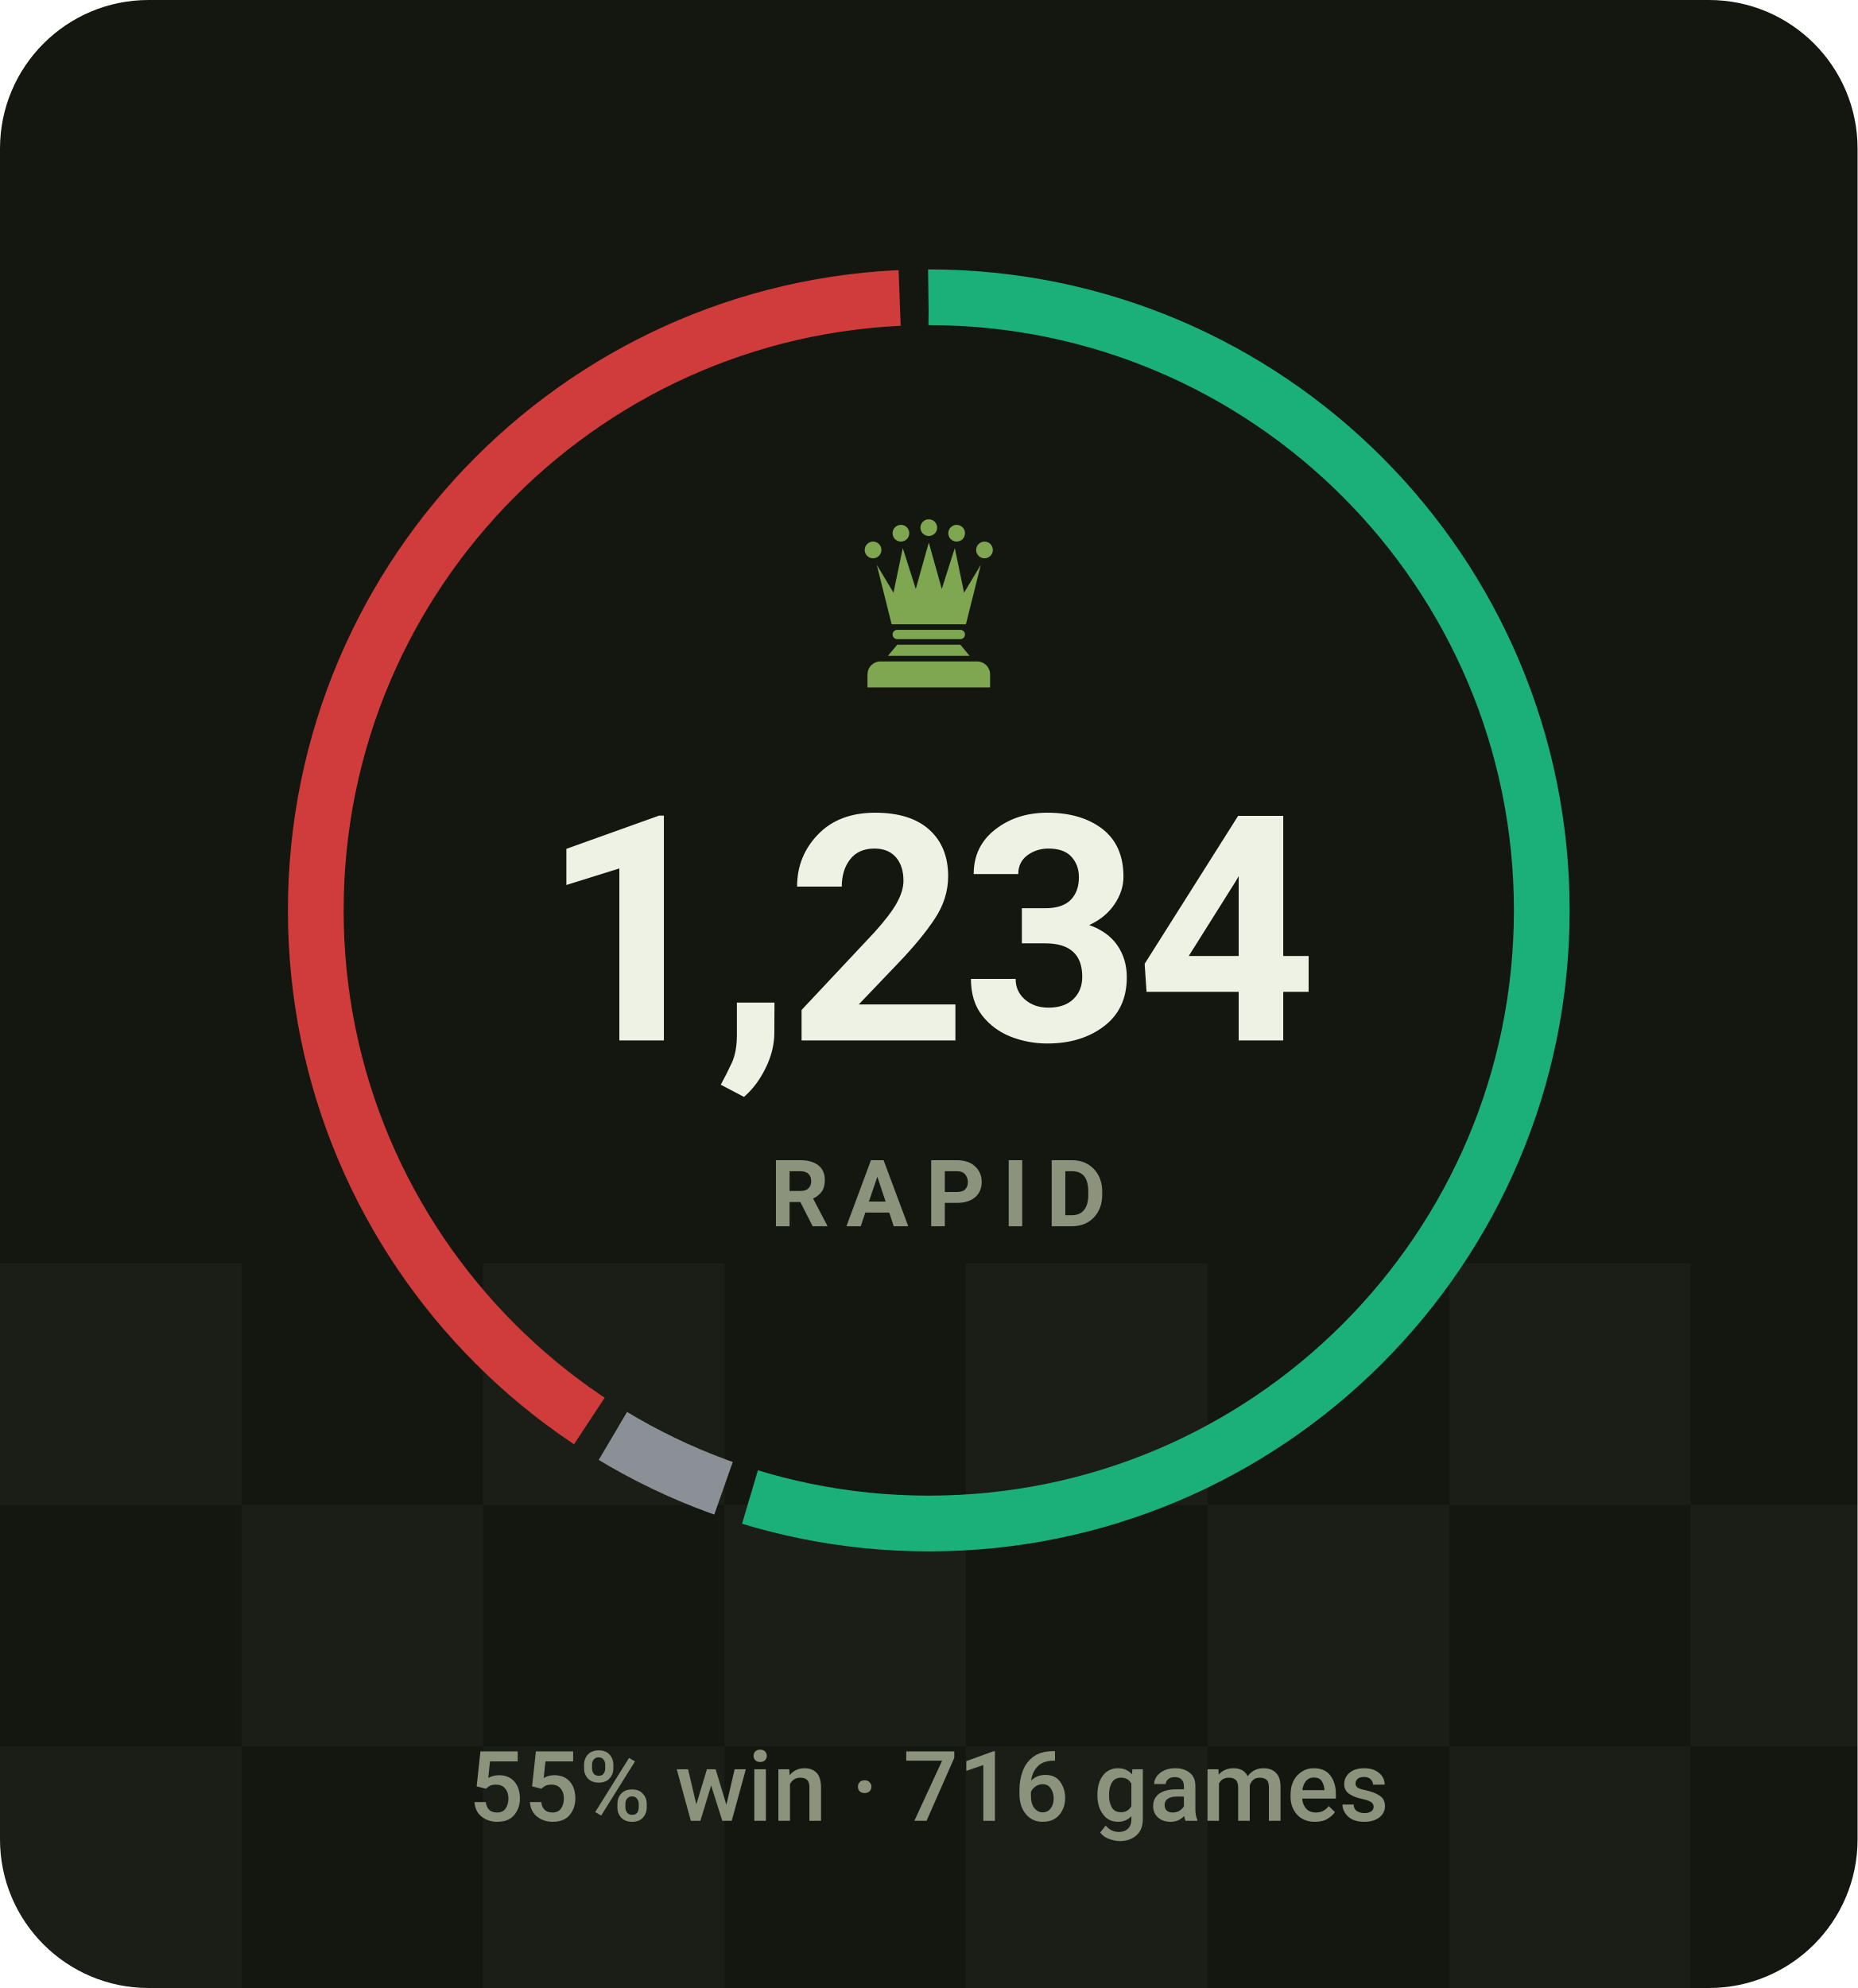
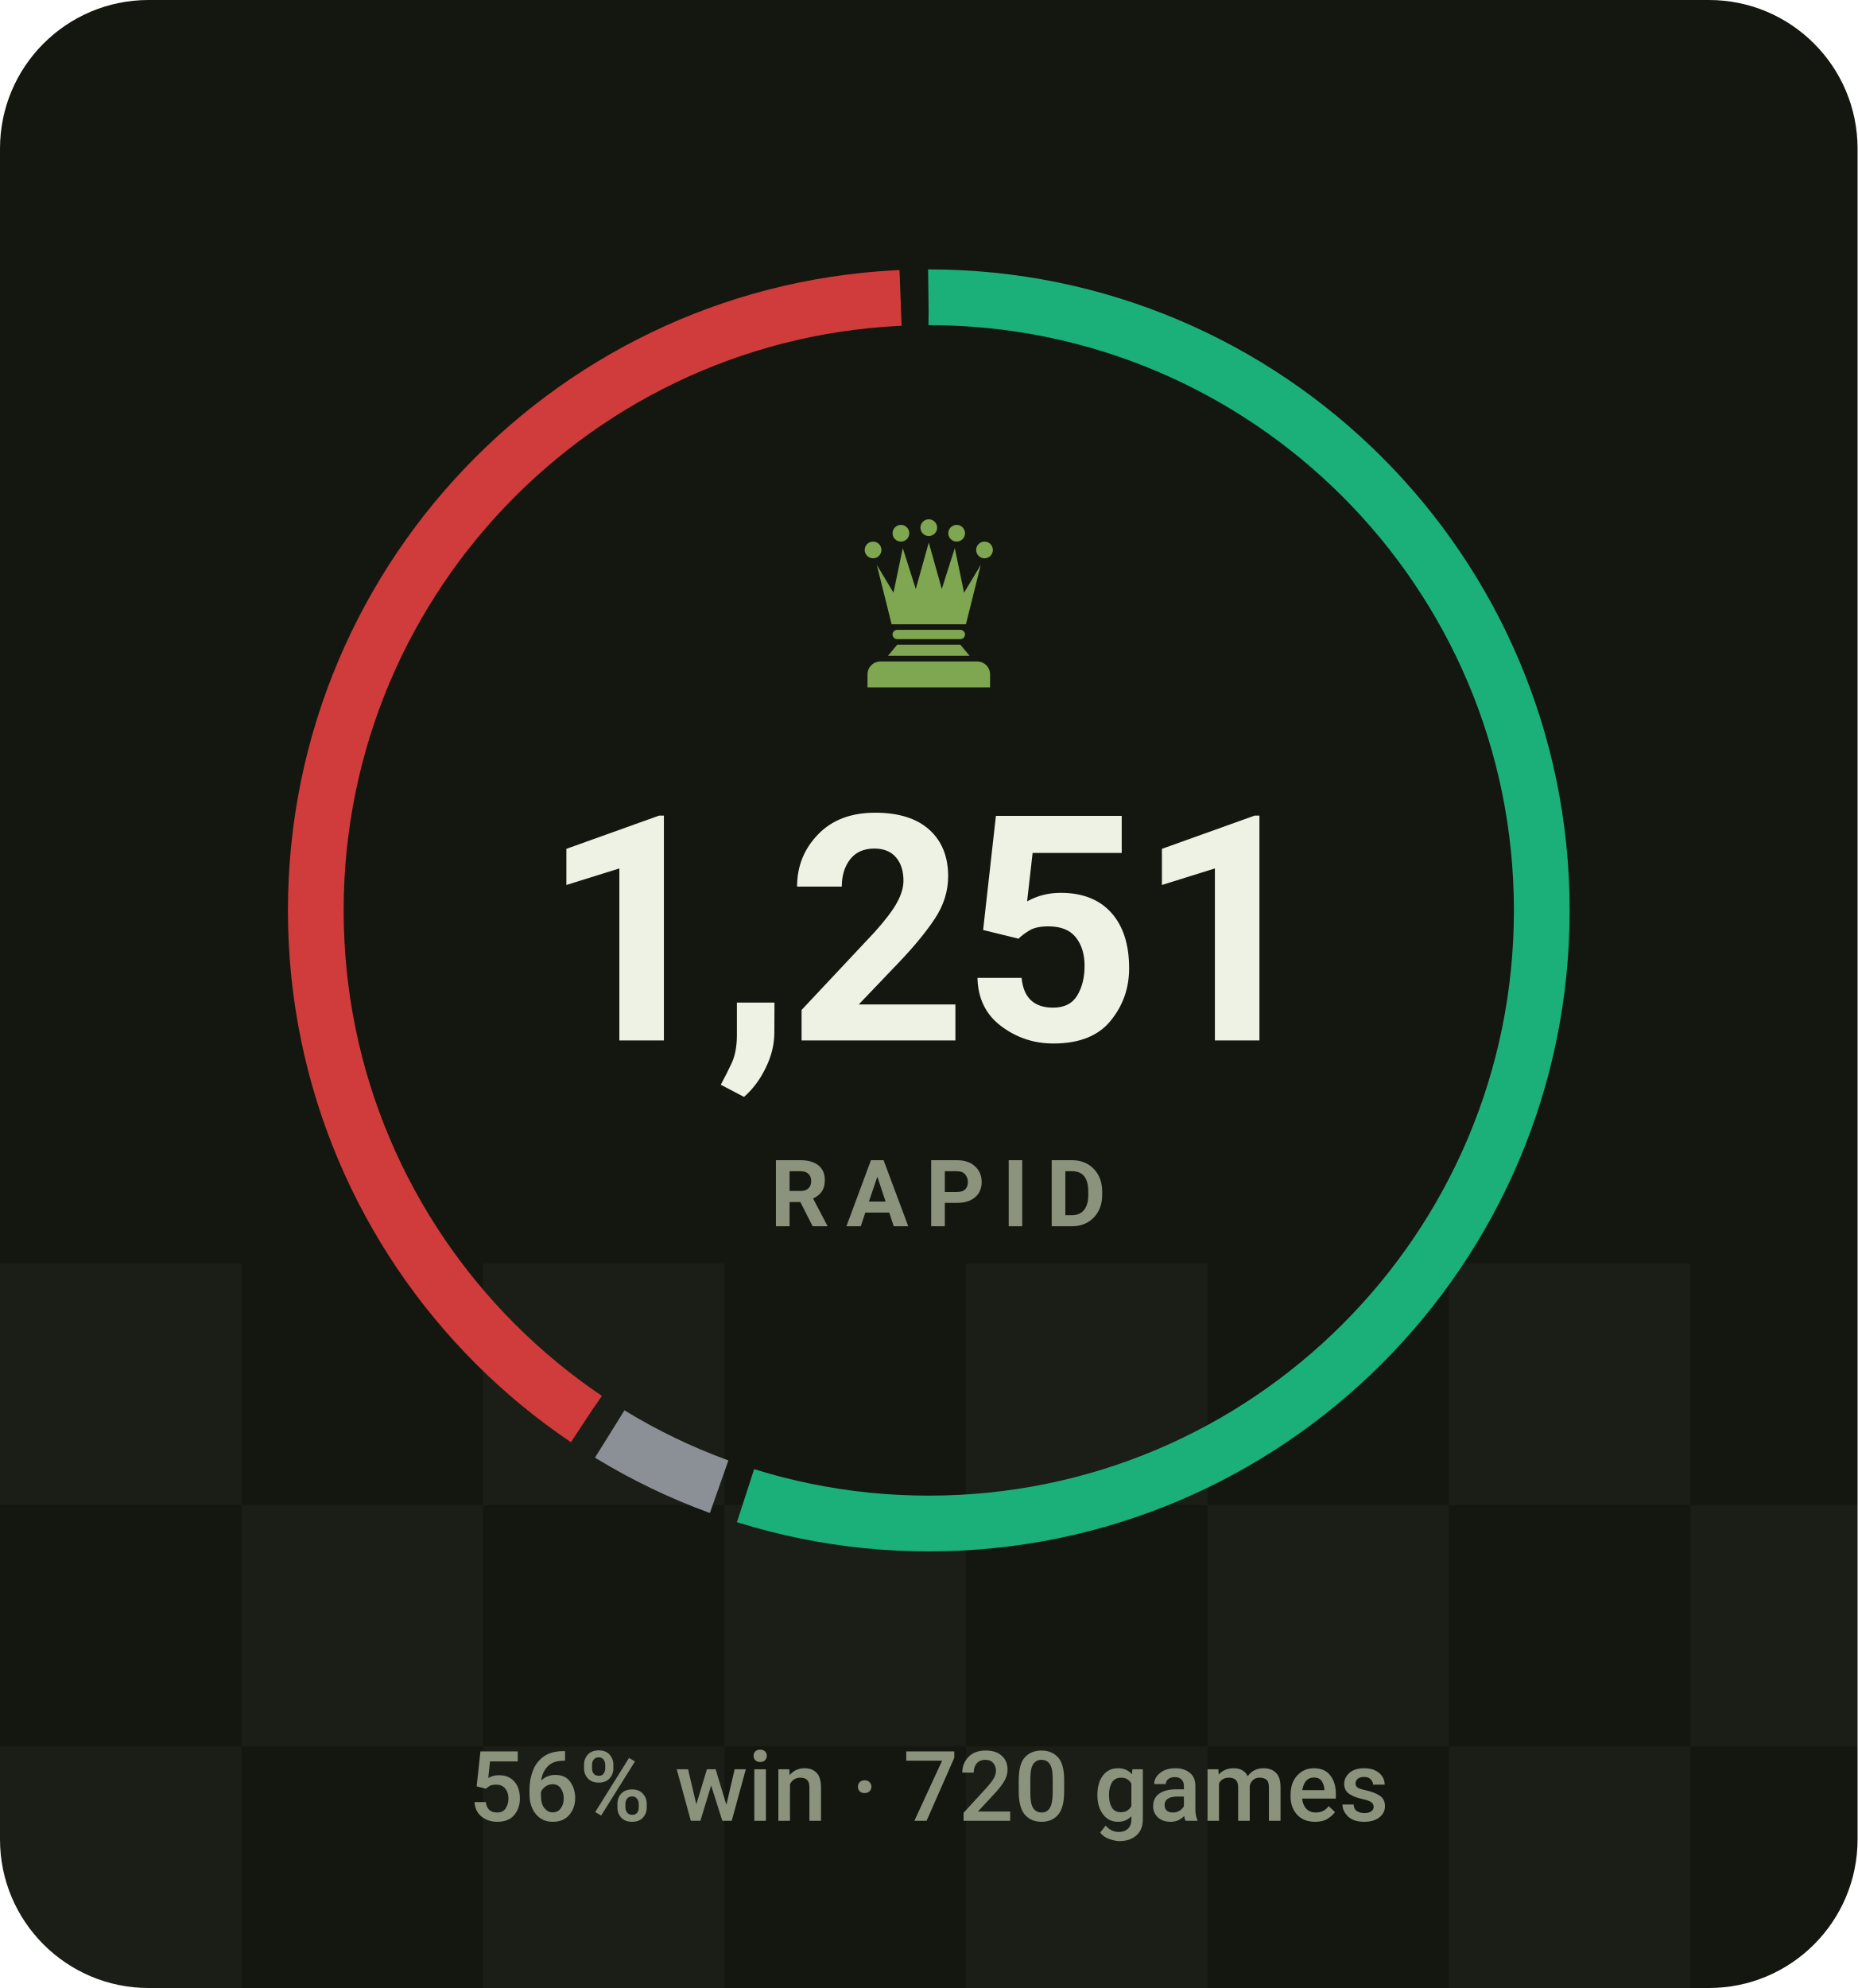
- <svg xmlns="http://www.w3.org/2000/svg" viewBox="0 0 200 214" width="200" height="214" role="img" aria-label="RAPID rating 1234, 55% win rate over 716 games">
+ <svg xmlns="http://www.w3.org/2000/svg" viewBox="0 0 200 214" width="200" height="214" role="img" aria-label="RAPID rating 1251, 56% win rate over 720 games">
  <style>svg{font-family:-apple-system,BlinkMacSystemFont,'Segoe UI',Roboto,'Helvetica Neue',Arial,sans-serif}text{fill:#eef2e4;white-space:pre}.bg{fill:#14170f}.acc{fill:#7fa650}.win{fill:#1baf7a}.draw{fill:#8b8f96}.loss{fill:#d03b3b}.lbl{font-size:10px;font-weight:600;letter-spacing:.18em;fill:#8b937c}.cap{font-size:10.5px;font-weight:500;fill:#8b937c}.num{font-family:-apple-system,BlinkMacSystemFont,'Segoe UI',Roboto,'Helvetica Neue',Arial,sans-serif;font-weight:700;letter-spacing:-.02em}.tick{font-size:9px;font-weight:500;fill:#8b937c;opacity:.75}.dl{font-size:10px;font-weight:600}.rule{stroke:#252a1c;stroke-width:1;fill:none}.grid{stroke:#252a1c;stroke-width:1;fill:none;opacity:.7}.ln{fill:none;stroke:#7fa650;stroke-width:2;stroke-linecap:round;stroke-linejoin:round}.ring{stroke:#14170f;stroke-width:2}.hollow{fill:none;stroke-width:1.5}.sq{fill:#eef2e4;opacity:.035}</style>
  <rect class="bg" width="200" height="214" rx="16" />
  <rect class="sq" x="0" y="136" width="26" height="26" />
  <rect class="sq" x="52" y="136" width="26" height="26" />
  <rect class="sq" x="104" y="136" width="26" height="26" />
  <rect class="sq" x="156" y="136" width="26" height="26" />
  <rect class="sq" x="208" y="136" width="26" height="26" />
  <rect class="sq" x="260" y="136" width="26" height="26" />
  <rect class="sq" x="26" y="162" width="26" height="26" />
  <rect class="sq" x="78" y="162" width="26" height="26" />
  <rect class="sq" x="130" y="162" width="26" height="26" />
  <rect class="sq" x="182" y="162" width="26" height="26" />
  <rect class="sq" x="234" y="162" width="26" height="26" />
  <rect class="sq" x="286" y="162" width="26" height="26" />
  <rect class="sq" x="0" y="188" width="26" height="26" />
  <rect class="sq" x="52" y="188" width="26" height="26" />
  <rect class="sq" x="104" y="188" width="26" height="26" />
  <rect class="sq" x="156" y="188" width="26" height="26" />
  <rect class="sq" x="208" y="188" width="26" height="26" />
  <rect class="sq" x="260" y="188" width="26" height="26" />
-   <circle cx="100" cy="98" r="66" fill="none" stroke="#1baf7a" stroke-width="6" stroke-dasharray="226.9 187.8" stroke-dashoffset="0.0" transform="rotate(-90 100 98)" />
-   <circle cx="100" cy="98" r="66" fill="none" stroke="#8b8f96" stroke-width="6" stroke-dasharray="13.2 401.5" stroke-dashoffset="-229.9" transform="rotate(-90 100 98)" />
-   <circle cx="100" cy="98" r="66" fill="none" stroke="#d03b3b" stroke-width="6" stroke-dasharray="165.5 249.1" stroke-dashoffset="-246.1" transform="rotate(-90 100 98)" />
+   <circle cx="100" cy="98" r="66" fill="none" stroke="#1baf7a" stroke-width="6" stroke-dasharray="227.4 187.3" stroke-dashoffset="0.0" transform="rotate(-90 100 98)" />
+   <circle cx="100" cy="98" r="66" fill="none" stroke="#8b8f96" stroke-width="6" stroke-dasharray="13.1 401.6" stroke-dashoffset="-230.4" transform="rotate(-90 100 98)" />
+   <circle cx="100" cy="98" r="66" fill="none" stroke="#d03b3b" stroke-width="6" stroke-dasharray="165.2 249.5" stroke-dashoffset="-246.5" transform="rotate(-90 100 98)" />
  <g class="acc" transform="translate(90.0,54.8) scale(0.2)">
    <circle cx="20" cy="22" r="4.5" />
    <circle cx="35" cy="13" r="4.5" />
    <circle cx="50" cy="10" r="4.5" />
    <circle cx="65" cy="13" r="4.5" />
    <circle cx="80" cy="22" r="4.5" />
    <path d="M30 62L22 30L31 45L36 21L43 43L50 18L57 43L64 21L69 45L78 30L70 62z" />
    <path d="M33 65h34a2.5 2.5 0 0 1 0 5H33a2.5 2.5 0 0 1 0-5z" />
    <path d="M33 73h34l5 6H28z" />
    <path d="M24 82h52a7 7 0 0 1 7 7v7H17v-7a7 7 0 0 1 7-7z" />
  </g>
-   <text class="num" x="100" y="112" text-anchor="middle" style="font-size:34px">1,234</text>
+   <text class="num" x="100" y="112" text-anchor="middle" style="font-size:34px">1,251</text>
  <text class="lbl" x="101" y="132" text-anchor="middle">RAPID</text>
-   <text class="cap" x="100" y="196" text-anchor="middle">55% win · 716 games</text>
+   <text class="cap" x="100" y="196" text-anchor="middle">56% win · 720 games</text>
</svg>
